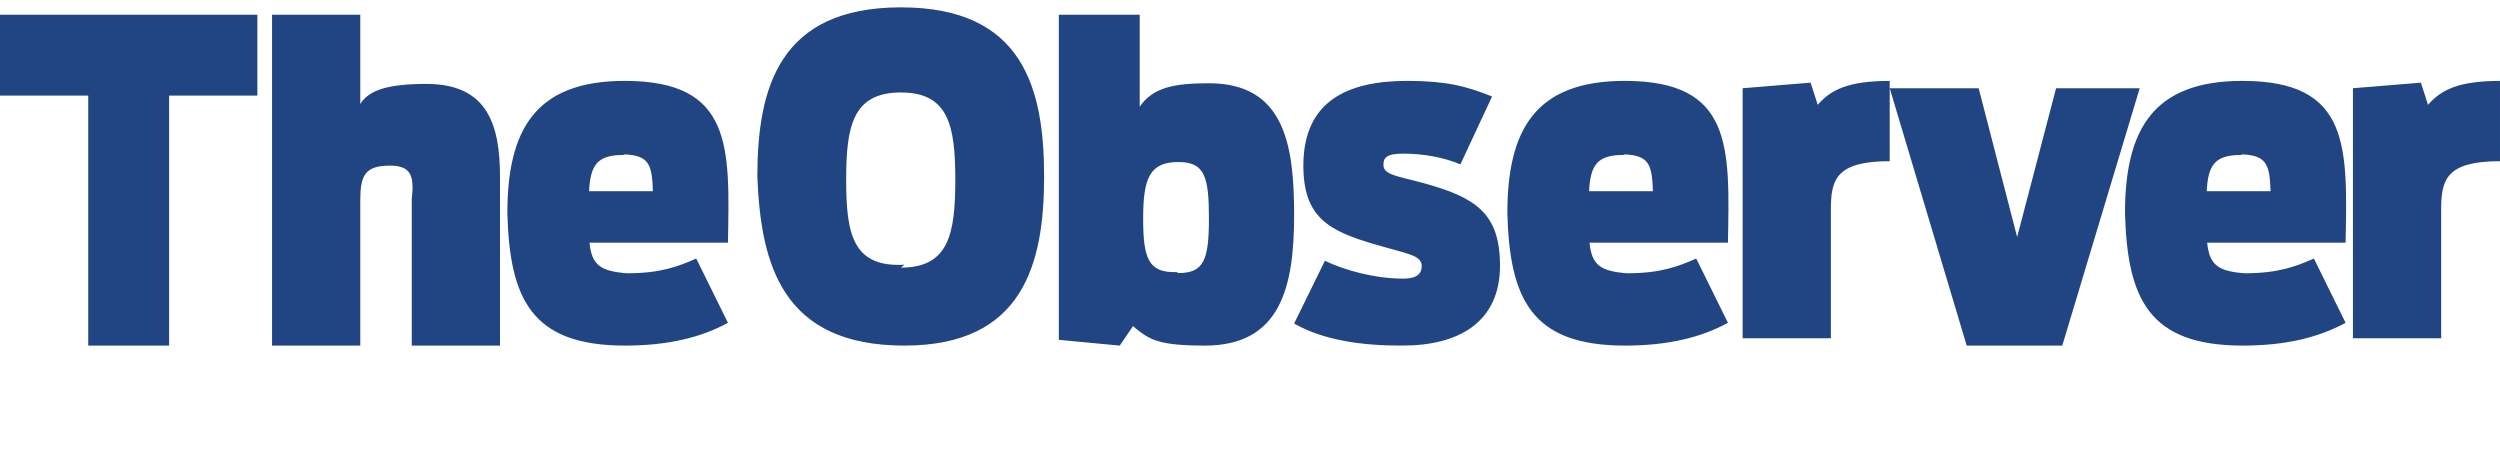
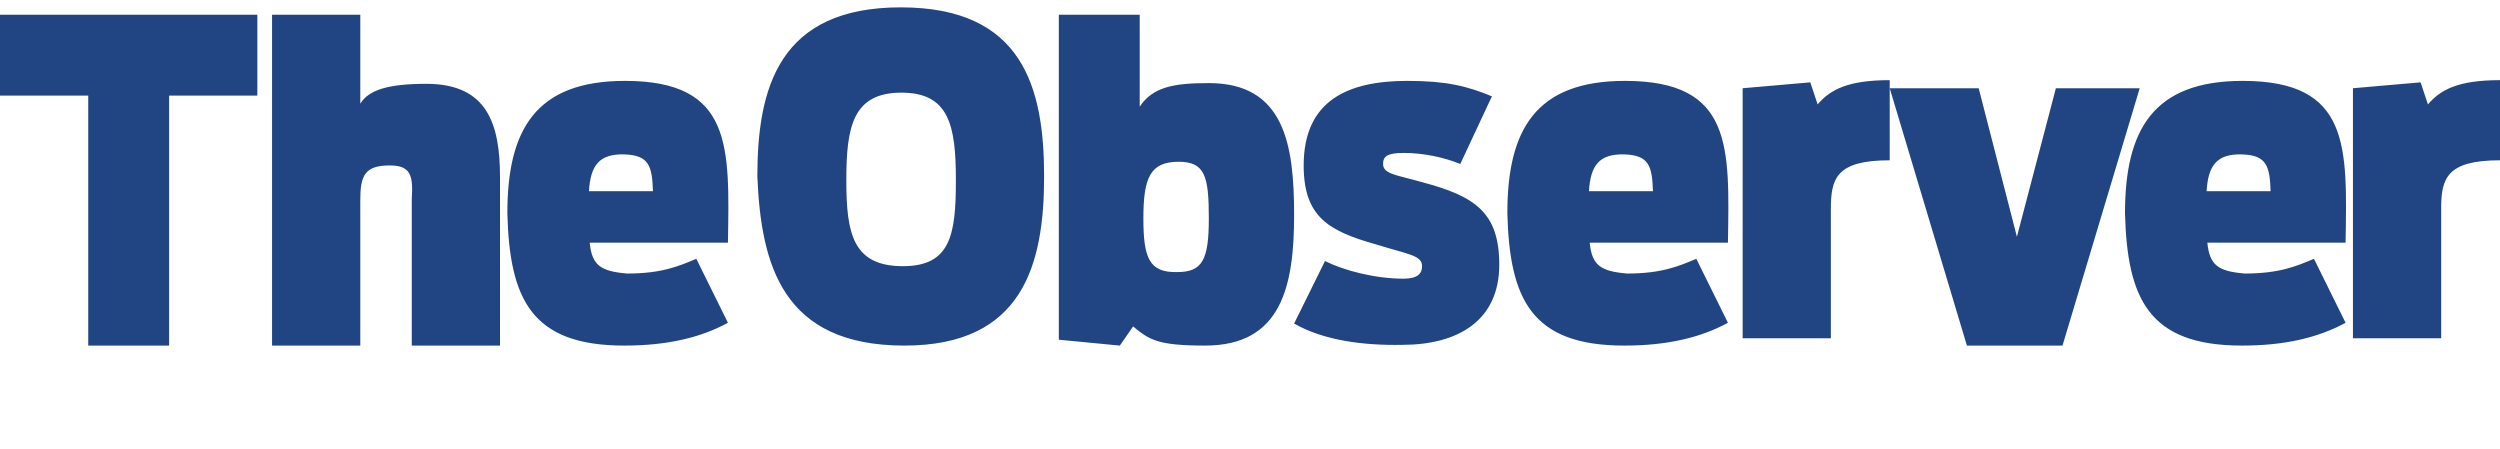
- <svg xmlns="http://www.w3.org/2000/svg" width="340" height="61">
-   <path d="M12 13h-12v-11h35v11h-12v34h-11v-34zm25-11h12v12.145c1.103-1.822 3.591-2.732 8.99-2.732 8.311 0 10.01 5.526 10.01 12.692v22.895h-12v-19.92c.353-3.158-.071-4.555-2.984-4.555-3.409 0-4.016 1.397-4.016 4.676v19.799h-12v-45zm48 19c3.312.144 3.676 1.479 3.797 5h-8.684c.182-3.526 1.093-4.923 4.615-4.923zm-.061 26c5.923 0 10.356-1.093 14.061-3.097l-4.312-8.741c-2.368 1.031-4.736 2.003-9.413 2.003-3.644-.279-4.798-1.13-5.102-4.165h18.827c.243-13.016.668-22-14.029-22-12.206 0-15.971 6.678-15.971 18.029.331 11.534 3.186 17.971 16 17.971zm38.061-11c-7.02.394-7.921-4.152-7.921-11.545 0-7.333.901-11.879 7.451-11.879 6.489 0 7.391 4.547 7.391 11.879-.001 7.393-.902 11.939-7.391 11.939zm0 11c16.056 0 19-10.97 19-22.97 0-12.061-2.884-23.03-19.47-23.03s-19.53 10.97-19.53 23.03c.47 12 3.414 22.97 20 22.97zm37-10c-3.812.133-4.532-1.852-4.532-7.265 0-5.535.9-7.7 4.803-7.7 3.602 0 4.143 2.045 4.143 7.7 0 5.654-.721 7.399-4.143 7.399zm-15.999 9.218l8.285.782 1.801-2.648c2.162 1.804 3.302 2.648 9.786 2.648 10.387 0 12.128-8.122 12.128-17.809 0-9.506-1.32-17.867-11.587-17.867-4.669 0-7.612.542-9.413 3.188v-12.512h-11v44.218zm31.999-2.218l4.189-8.535c2.632 1.275 6.761 2.428 10.65 2.428 1.854 0 2.513-.667 2.513-1.7 0-1.518-1.916-1.639-6.402-2.975-6.282-1.821-9.692-3.702-9.692-10.684 0-8.863 6.102-11.534 14.118-11.534 5.325 0 8.077.728 11.547 2.124l-4.307 9.227c-2.154-.909-4.965-1.457-7.718-1.457-2.333 0-2.751.547-2.751 1.518 0 1.396 1.914 1.518 5.444 2.489 7.06 1.942 10.41 4.066 10.41 11.23 0 7.649-5.564 10.867-13.222 10.867-5.385.037-10.769-.694-14.778-3zm45-23c3.312.144 3.676 1.479 3.798 5h-8.684c.182-3.526 1.093-4.923 4.615-4.923zm-.06 26c5.923 0 10.357-1.093 14.06-3.097l-4.312-8.741c-2.368 1.031-4.735 2.003-9.412 2.003-3.644-.279-4.798-1.13-5.102-4.165h18.826c.244-13.016.669-22-14.028-22-12.208 0-15.972 6.678-15.972 18.029.331 11.534 3.186 17.971 16 17.971zm16.06-35l9.24-.758.973 3.018c1.702-1.991 4.072-3.259 9.786-3.259v10.922c-7.332 0-8 2.535-8 6.577v17.501h-12v-34zm20 0h12.097l5.234 20.241 5.296-20.241h11.373l-10.531 35h-12.998l-10.471-35zm48 9c3.313.144 3.677 1.479 3.798 5h-8.684c.182-3.526 1.093-4.923 4.615-4.923zm-.06 26c5.925 0 10.357-1.093 14.06-3.097l-4.311-8.741c-2.368 1.031-4.736 2.003-9.412 2.003-3.644-.279-4.798-1.13-5.102-4.165h18.825c.244-13.016.669-22-14.028-22-12.206 0-15.972 6.678-15.972 18.029.33 11.534 3.186 17.971 16 17.971zm15.06-35l9.24-.758.973 3.018c1.703-1.991 4.072-3.259 9.786-3.259v10.922c-7.331 0-8 2.535-8 6.577v17.501h-12v-34z" fill="#214583" />
+ <svg xmlns="http://www.w3.org/2000/svg" width="340" height="61" viewBox="0 0 340 61">
+   <path fill="#214583" d="M12 13h-12v-11h35v11h-12v34h-11v-34zm25-11h12v12.1c1.1-1.8 3.6-2.7 9-2.7 8.3 0 10 5.5 10 12.7v22.9h-12v-19.9c.2-3.2-.1-4.6-3-4.6-3.4 0-4 1.4-4 4.7v19.8h-12v-45zm51.8 24h-8.7c.2-3.5 1.4-5.1 4.8-5 3.3.1 3.8 1.5 3.9 5zm-3.9 21c5.9 0 10.4-1.1 14.1-3.1l-4.3-8.7c-2.4 1-4.7 2-9.4 2-3.6-.3-4.8-1.1-5.1-4.2h18.8c.2-13 .7-22-14-22-12.2 0-16 6.7-16 18 .3 11.6 3.2 18 15.9 18zm30.2-22.5c0-7.3.9-11.9 7.5-11.9 6.5 0 7.4 4.5 7.4 11.9s-.7 11.7-7.2 11.7c-6.8 0-7.7-4.4-7.7-11.7zm7.9 22.5c16.1 0 19-11 19-23 0-12.1-2.9-23-19.5-23s-19.5 11-19.5 23c.5 12 3.4 23 20 23zm32.5-17.3c0-5.5.9-7.7 4.8-7.7 3.6 0 4.1 2 4.1 7.7s-.9 7.3-4.3 7.3c-3.8.1-4.6-1.9-4.6-7.3zm-11.5 16.5l8.3.8 1.8-2.6c2.2 1.8 3.3 2.6 9.8 2.6 10.4 0 12.1-8.1 12.1-17.8 0-9.5-1.3-17.9-11.6-17.9-4.7 0-7.6.5-9.4 3.2v-12.5h-11v44.2zm32-2.2l4.2-8.5c2.6 1.3 6.8 2.4 10.7 2.4 1.9 0 2.5-.7 2.5-1.7 0-1.5-1.9-1.6-6.4-3-6.3-1.8-9.7-3.7-9.7-10.7 0-8.9 6.1-11.5 14.1-11.5 5.3 0 8.1.7 11.5 2.1l-4.3 9.2c-2.2-.9-5-1.5-7.7-1.5-2.3 0-2.8.5-2.8 1.5 0 1.4 1.9 1.5 5.4 2.5 7.1 1.9 10.4 4.1 10.4 11.2 0 7.6-5.6 10.9-13.2 10.9-5.3.1-10.7-.6-14.7-2.9zm44.9 3c5.9 0 10.4-1.1 14.1-3.1l-4.3-8.7c-2.4 1-4.7 2-9.4 2-3.6-.3-4.8-1.1-5.1-4.2h18.8c.2-13 .7-22-14-22-12.2 0-16 6.7-16 18 .3 11.6 3.2 18 15.9 18zm16.1-35l9.2-.8 1 3c1.7-2 4.1-3.3 9.8-3.3v10.9c-7.3 0-8 2.5-8 6.6v17.6h-12v-34zm20 0h12.1l5.2 20.2 5.3-20.2h11.4l-10.5 35h-13l-10.5-35zm47.9 35c5.9 0 10.4-1.1 14.1-3.1l-4.3-8.7c-2.4 1-4.7 2-9.4 2-3.6-.3-4.8-1.1-5.1-4.2h18.8c.2-13 .7-22-14-22-12.2 0-16 6.7-16 18 .3 11.6 3.2 18 15.9 18zm15.1-35l9.2-.8 1 3c1.7-2 4.1-3.3 9.8-3.3v10.9c-7.3 0-8 2.5-8 6.6v17.6h-12v-34zm-95.2 14h-8.7c.2-3.5 1.4-5.1 4.8-5 3.3.1 3.8 1.5 3.9 5zm84 0h-8.7c.2-3.5 1.4-5.1 4.8-5 3.3.1 3.8 1.5 3.9 5z" />
</svg>
